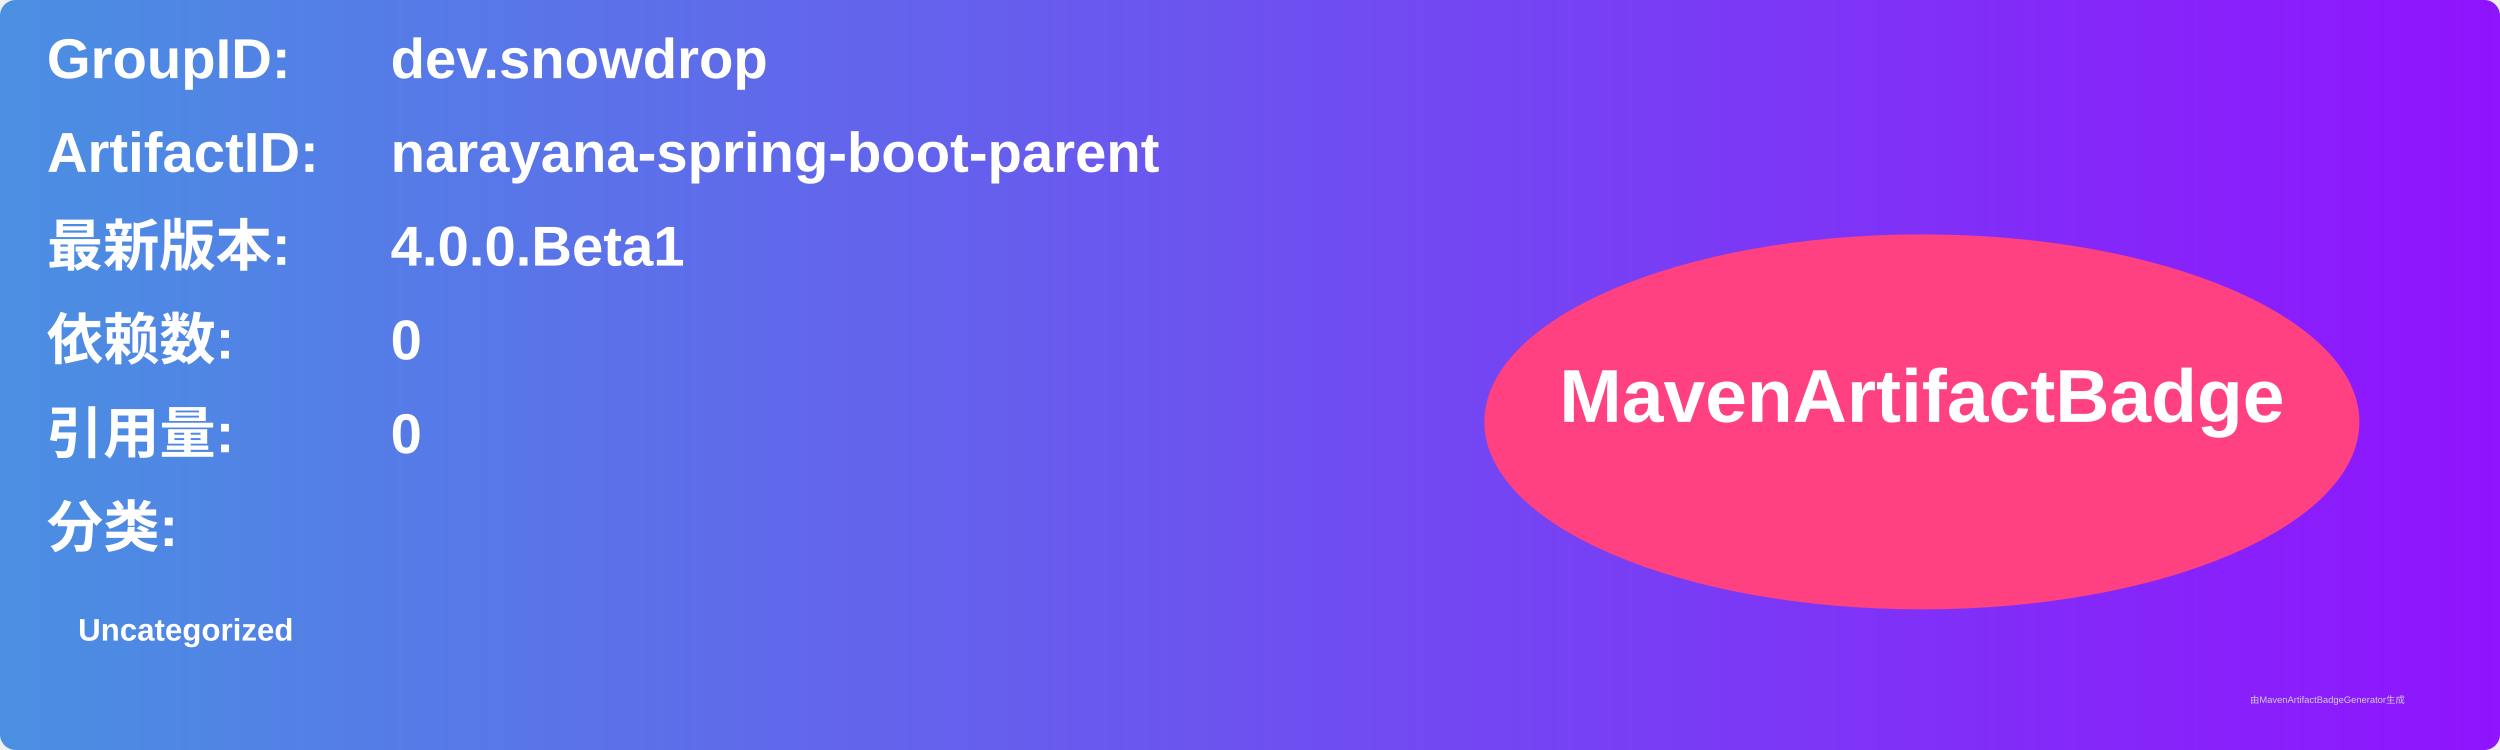
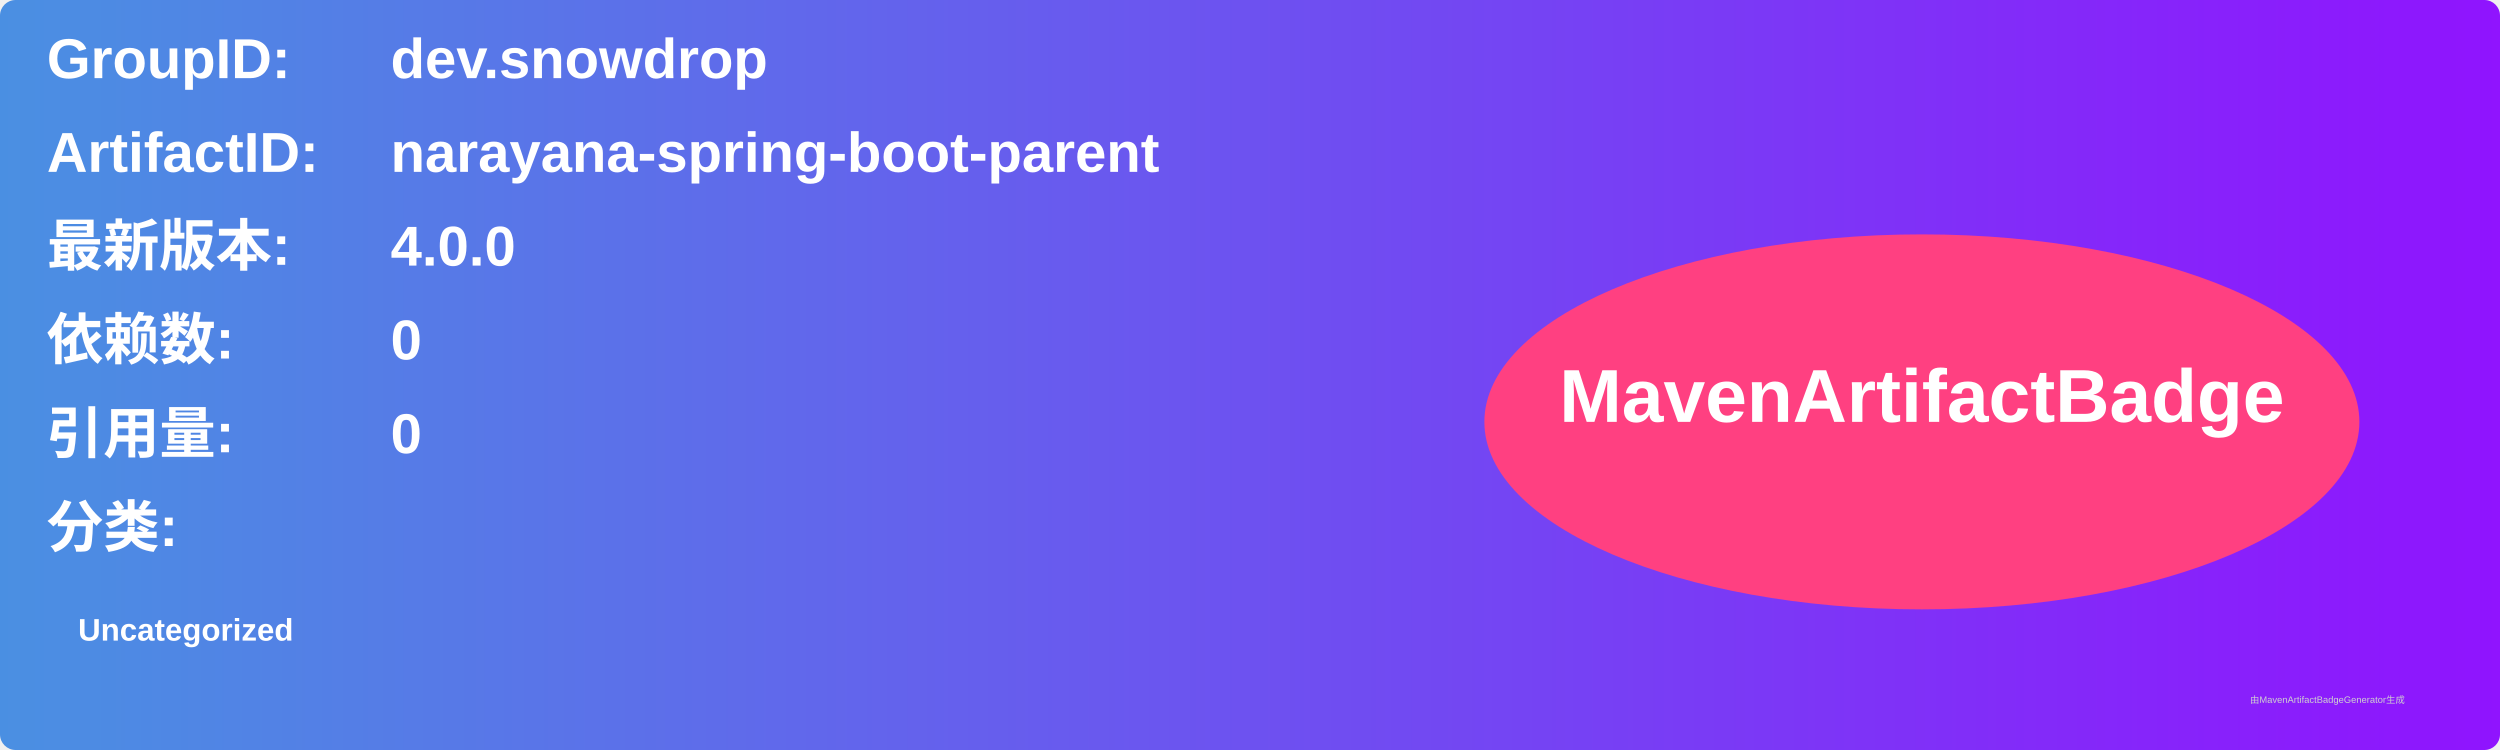
<svg xmlns="http://www.w3.org/2000/svg" width="800" height="240" viewBox="0 0 800 240">
  <linearGradient id="grad" x1="0%" y1="0%" x2="100%" y2="0%">
    <stop offset="0%" stop-color="#4a90e2" />
    <stop offset="100%" stop-color="#9013fe" />
  </linearGradient>
  <rect width="100%" height="100%" rx="5" ry="5" fill="url(#grad)" />
  <g transform="translate(15, 15)">
    <text x="0" y="10" font-family="Arial" font-size="18" fill="white" font-weight="bold" width="260">GroupID:</text>
    <text x="110" y="10" font-family="Arial" font-size="18" fill="white" font-weight="bold" width="460">dev.snowdrop</text>
    <text x="0" y="40" font-family="Arial" font-size="18" fill="white" font-weight="bold" width="260">ArtifactID:</text>
    <text x="110" y="40" font-family="Arial" font-size="18" fill="white" font-weight="bold" width="460">narayana-spring-boot-parent</text>
    <text x="0" y="70" font-family="Arial" font-size="18" fill="white" font-weight="bold">最新版本:</text>
    <text x="110" y="70" font-family="Arial" font-size="18" fill="white" font-weight="bold">
-       <tspan font-weight="bold">4.0.0.Beta1</tspan>
+       <tspan font-weight="bold">4.0.0</tspan>
    </text>
    <text x="0" y="100" font-family="Arial" font-size="18" fill="white" font-weight="bold">依赖数: </text>
    <text x="110" y="100" font-family="Arial" font-size="18" fill="white">
      <tspan font-weight="bold">0</tspan>
    </text>
    <text x="0" y="130" font-family="Arial" font-size="18" fill="white" font-weight="bold">引用量: </text>
    <text x="110" y="130" font-family="Arial" font-size="18" fill="white">
      <tspan font-weight="bold">0</tspan>
    </text>
    <text x="0" y="160" font-family="Arial" font-size="18" fill="white" font-weight="bold">分类:</text>
    <text x="10" y="190" font-family="Arial" font-size="10" fill="white">
      <tspan font-weight="bold">Uncategorized</tspan>
    </text>
    <ellipse cx="600" cy="120" rx="140" ry="60" fill="#ff4081" />
    <text x="600" y="120" text-anchor="middle" font-family="Arial" font-size="24" fill="white" font-weight="bold">MavenArtifactBadge</text>
  </g>
  <text x="720" y="225" font-family="Arial" font-size="3" fill="#d0d0d0">由MavenArtifactBadgeGenerator生成</text>
</svg>
